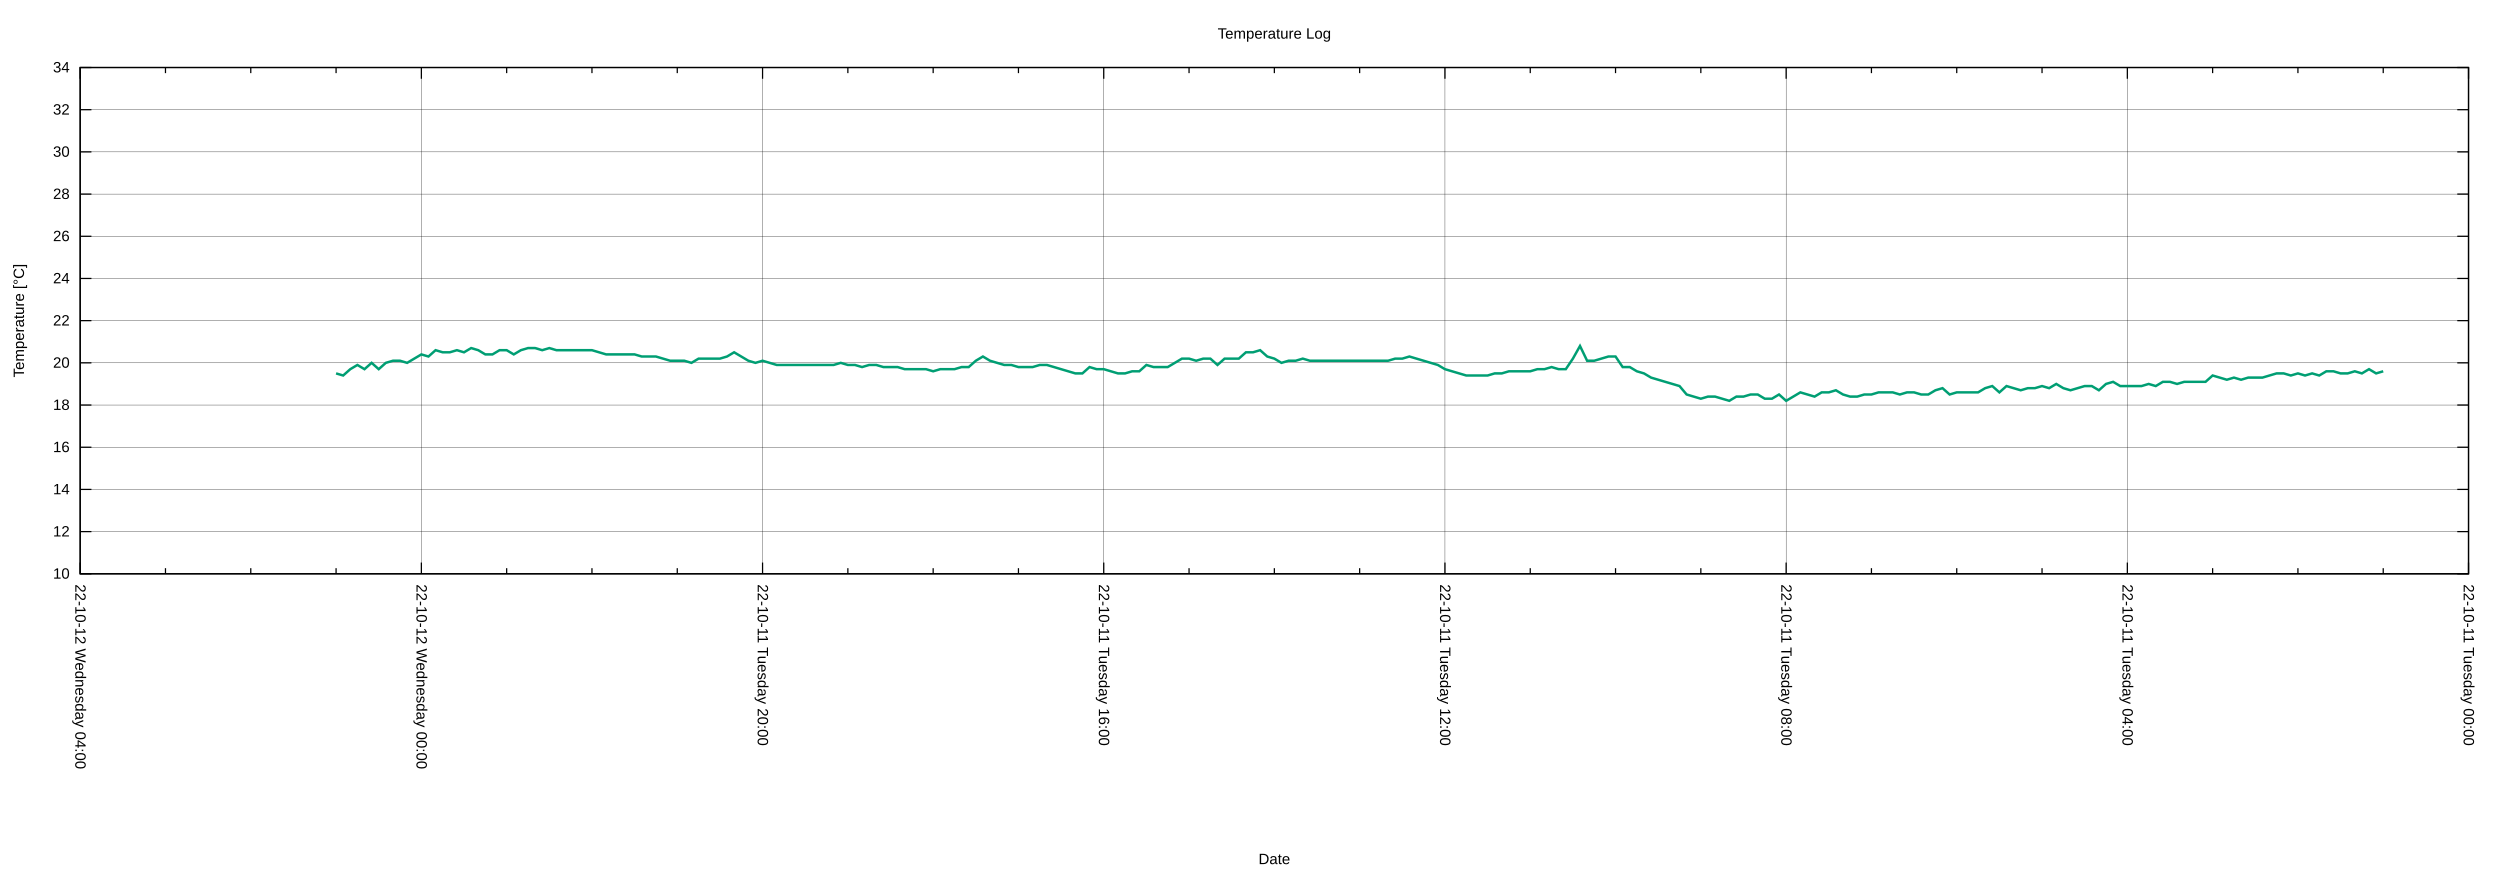
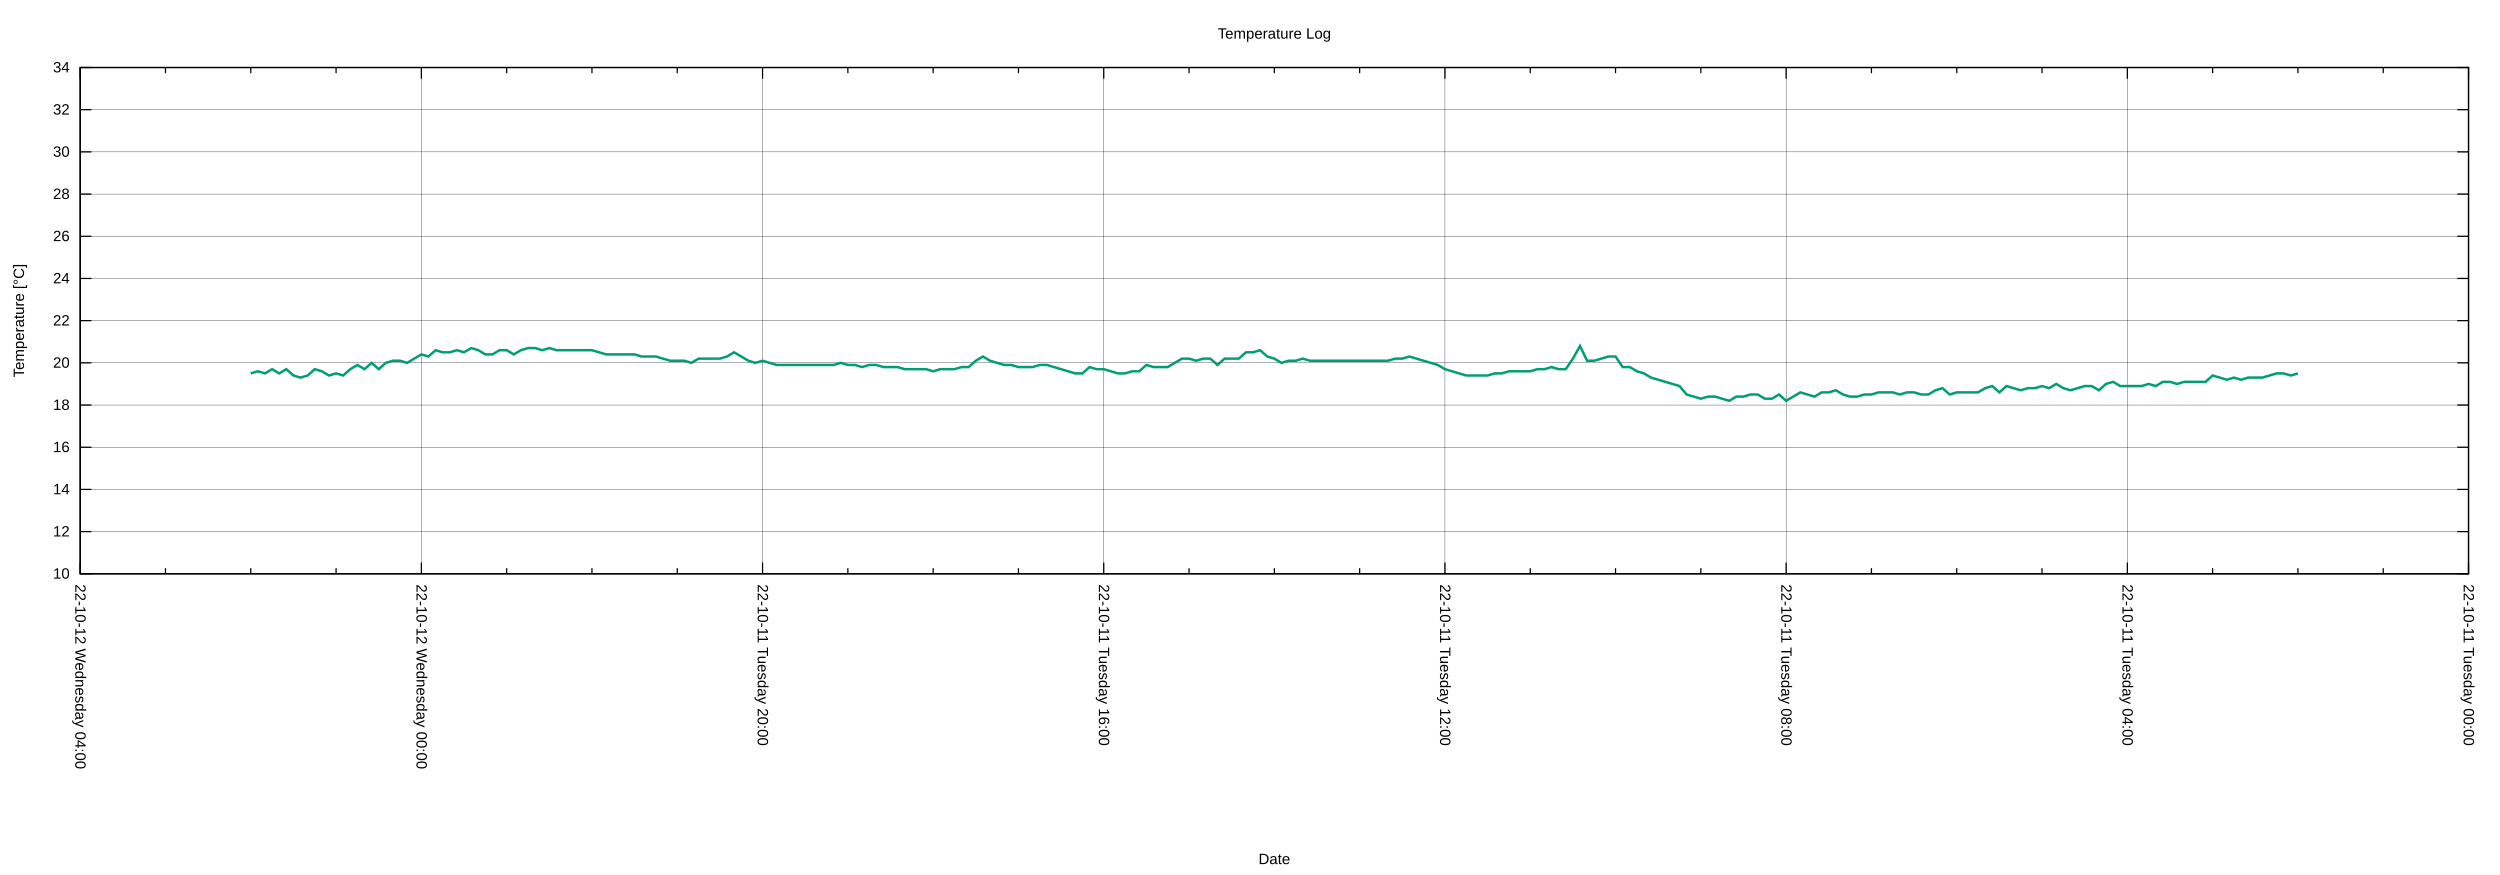
<svg xmlns="http://www.w3.org/2000/svg" xmlns:xlink="http://www.w3.org/1999/xlink" width="2000" height="700" viewBox="0 0 2000 700">
  <g id="gnuplot_canvas">
    <rect x="0" y="0" width="2000" height="700" fill="none" />
    <defs>
      <circle id="gpDot" r="0.5" stroke-width="0.5" stroke="currentColor" />
      <path id="gpPt0" stroke-width="0.222" stroke="currentColor" d="M-1,0 h2 M0,-1 v2" />
      <path id="gpPt1" stroke-width="0.222" stroke="currentColor" d="M-1,-1 L1,1 M1,-1 L-1,1" />
      <path id="gpPt2" stroke-width="0.222" stroke="currentColor" d="M-1,0 L1,0 M0,-1 L0,1 M-1,-1 L1,1 M-1,1 L1,-1" />
      <rect id="gpPt3" stroke-width="0.222" stroke="currentColor" x="-1" y="-1" width="2" height="2" />
      <rect id="gpPt4" stroke-width="0.222" stroke="currentColor" fill="currentColor" x="-1" y="-1" width="2" height="2" />
      <circle id="gpPt5" stroke-width="0.222" stroke="currentColor" cx="0" cy="0" r="1" />
      <use xlink:href="#gpPt5" id="gpPt6" fill="currentColor" stroke="none" />
      <path id="gpPt7" stroke-width="0.222" stroke="currentColor" d="M0,-1.33 L-1.33,0.67 L1.33,0.67 z" />
      <use xlink:href="#gpPt7" id="gpPt8" fill="currentColor" stroke="none" />
      <use xlink:href="#gpPt7" id="gpPt9" stroke="currentColor" transform="rotate(180)" />
      <use xlink:href="#gpPt9" id="gpPt10" fill="currentColor" stroke="none" />
      <use xlink:href="#gpPt3" id="gpPt11" stroke="currentColor" transform="rotate(45)" />
      <use xlink:href="#gpPt11" id="gpPt12" fill="currentColor" stroke="none" />
      <path id="gpPt13" stroke-width="0.222" stroke="currentColor" d="M0,1.330 L1.265,0.411 L0.782,-1.067 L-0.782,-1.076 L-1.265,0.411 z" />
      <use xlink:href="#gpPt13" id="gpPt14" fill="currentColor" stroke="none" />
      <filter id="textbox" filterUnits="objectBoundingBox" x="0" y="0" height="1" width="1">
        <feFlood flood-color="white" flood-opacity="1" result="bgnd" />
        <feComposite in="SourceGraphic" in2="bgnd" operator="atop" />
      </filter>
      <filter id="greybox" filterUnits="objectBoundingBox" x="0" y="0" height="1" width="1">
        <feFlood flood-color="lightgrey" flood-opacity="1" result="grey" />
        <feComposite in="SourceGraphic" in2="grey" operator="atop" />
      </filter>
    </defs>
    <g fill="none" color="white" stroke="currentColor" stroke-width="1.00" stroke-linecap="butt" stroke-linejoin="miter">
</g>
    <g fill="none" color="black" stroke="currentColor" stroke-width="1.00" stroke-linecap="butt" stroke-linejoin="miter">
</g>
    <g fill="none" color="black" stroke="black" stroke-width="0.25" stroke-linecap="butt" stroke-linejoin="miter">
</g>
    <g fill="none" color="black" stroke="currentColor" stroke-width="0.25" stroke-linecap="butt" stroke-linejoin="miter">
      <path stroke="black" class="gridline" d="M64.14,459.04 L1974.82,459.04  " />
    </g>
    <g fill="none" color="black" stroke="black" stroke-width="1.00" stroke-linecap="butt" stroke-linejoin="miter">
</g>
    <g fill="none" color="black" stroke="currentColor" stroke-width="1.00" stroke-linecap="butt" stroke-linejoin="miter">
      <path stroke="black" d="M64.14,459.04 L73.14,459.04 M1974.82,459.04 L1965.82,459.04  " />
      <g transform="translate(55.75,462.94)" stroke="none" fill="black" font-family="Arial" font-size="12.00" text-anchor="end">
        <text>
          <tspan font-family="Arial"> 10</tspan>
        </text>
      </g>
    </g>
    <g fill="none" color="black" stroke="currentColor" stroke-width="1.00" stroke-linecap="butt" stroke-linejoin="miter">
</g>
    <g fill="none" color="black" stroke="black" stroke-width="0.25" stroke-linecap="butt" stroke-linejoin="miter">
</g>
    <g fill="none" color="black" stroke="currentColor" stroke-width="0.25" stroke-linecap="butt" stroke-linejoin="miter">
      <path stroke="black" class="gridline" d="M64.14,425.29 L1974.82,425.29  " />
    </g>
    <g fill="none" color="black" stroke="black" stroke-width="1.00" stroke-linecap="butt" stroke-linejoin="miter">
</g>
    <g fill="none" color="black" stroke="currentColor" stroke-width="1.00" stroke-linecap="butt" stroke-linejoin="miter">
      <path stroke="black" d="M64.14,425.29 L73.14,425.29 M1974.82,425.29 L1965.82,425.29  " />
      <g transform="translate(55.75,429.19)" stroke="none" fill="black" font-family="Arial" font-size="12.00" text-anchor="end">
        <text>
          <tspan font-family="Arial"> 12</tspan>
        </text>
      </g>
    </g>
    <g fill="none" color="black" stroke="currentColor" stroke-width="1.00" stroke-linecap="butt" stroke-linejoin="miter">
</g>
    <g fill="none" color="black" stroke="black" stroke-width="0.25" stroke-linecap="butt" stroke-linejoin="miter">
</g>
    <g fill="none" color="black" stroke="currentColor" stroke-width="0.25" stroke-linecap="butt" stroke-linejoin="miter">
      <path stroke="black" class="gridline" d="M64.14,391.53 L1974.82,391.53  " />
    </g>
    <g fill="none" color="black" stroke="black" stroke-width="1.00" stroke-linecap="butt" stroke-linejoin="miter">
</g>
    <g fill="none" color="black" stroke="currentColor" stroke-width="1.00" stroke-linecap="butt" stroke-linejoin="miter">
      <path stroke="black" d="M64.14,391.53 L73.14,391.53 M1974.82,391.53 L1965.82,391.53  " />
      <g transform="translate(55.75,395.43)" stroke="none" fill="black" font-family="Arial" font-size="12.00" text-anchor="end">
        <text>
          <tspan font-family="Arial"> 14</tspan>
        </text>
      </g>
    </g>
    <g fill="none" color="black" stroke="currentColor" stroke-width="1.00" stroke-linecap="butt" stroke-linejoin="miter">
</g>
    <g fill="none" color="black" stroke="black" stroke-width="0.25" stroke-linecap="butt" stroke-linejoin="miter">
</g>
    <g fill="none" color="black" stroke="currentColor" stroke-width="0.25" stroke-linecap="butt" stroke-linejoin="miter">
      <path stroke="black" class="gridline" d="M64.14,357.78 L1974.82,357.78  " />
    </g>
    <g fill="none" color="black" stroke="black" stroke-width="1.00" stroke-linecap="butt" stroke-linejoin="miter">
</g>
    <g fill="none" color="black" stroke="currentColor" stroke-width="1.00" stroke-linecap="butt" stroke-linejoin="miter">
      <path stroke="black" d="M64.14,357.78 L73.14,357.78 M1974.82,357.78 L1965.82,357.78  " />
      <g transform="translate(55.75,361.68)" stroke="none" fill="black" font-family="Arial" font-size="12.00" text-anchor="end">
        <text>
          <tspan font-family="Arial"> 16</tspan>
        </text>
      </g>
    </g>
    <g fill="none" color="black" stroke="currentColor" stroke-width="1.00" stroke-linecap="butt" stroke-linejoin="miter">
</g>
    <g fill="none" color="black" stroke="black" stroke-width="0.25" stroke-linecap="butt" stroke-linejoin="miter">
</g>
    <g fill="none" color="black" stroke="currentColor" stroke-width="0.25" stroke-linecap="butt" stroke-linejoin="miter">
      <path stroke="black" class="gridline" d="M64.14,324.03 L1974.82,324.03  " />
    </g>
    <g fill="none" color="black" stroke="black" stroke-width="1.00" stroke-linecap="butt" stroke-linejoin="miter">
</g>
    <g fill="none" color="black" stroke="currentColor" stroke-width="1.00" stroke-linecap="butt" stroke-linejoin="miter">
      <path stroke="black" d="M64.14,324.03 L73.14,324.03 M1974.82,324.03 L1965.82,324.03  " />
      <g transform="translate(55.75,327.93)" stroke="none" fill="black" font-family="Arial" font-size="12.00" text-anchor="end">
        <text>
          <tspan font-family="Arial"> 18</tspan>
        </text>
      </g>
    </g>
    <g fill="none" color="black" stroke="currentColor" stroke-width="1.00" stroke-linecap="butt" stroke-linejoin="miter">
</g>
    <g fill="none" color="black" stroke="black" stroke-width="0.25" stroke-linecap="butt" stroke-linejoin="miter">
</g>
    <g fill="none" color="black" stroke="currentColor" stroke-width="0.25" stroke-linecap="butt" stroke-linejoin="miter">
      <path stroke="black" class="gridline" d="M64.14,290.28 L1974.82,290.28  " />
    </g>
    <g fill="none" color="black" stroke="black" stroke-width="1.00" stroke-linecap="butt" stroke-linejoin="miter">
</g>
    <g fill="none" color="black" stroke="currentColor" stroke-width="1.00" stroke-linecap="butt" stroke-linejoin="miter">
      <path stroke="black" d="M64.14,290.28 L73.14,290.28 M1974.82,290.28 L1965.82,290.28  " />
      <g transform="translate(55.75,294.18)" stroke="none" fill="black" font-family="Arial" font-size="12.00" text-anchor="end">
        <text>
          <tspan font-family="Arial"> 20</tspan>
        </text>
      </g>
    </g>
    <g fill="none" color="black" stroke="currentColor" stroke-width="1.00" stroke-linecap="butt" stroke-linejoin="miter">
</g>
    <g fill="none" color="black" stroke="black" stroke-width="0.25" stroke-linecap="butt" stroke-linejoin="miter">
</g>
    <g fill="none" color="black" stroke="currentColor" stroke-width="0.25" stroke-linecap="butt" stroke-linejoin="miter">
      <path stroke="black" class="gridline" d="M64.14,256.52 L1974.82,256.52  " />
    </g>
    <g fill="none" color="black" stroke="black" stroke-width="1.00" stroke-linecap="butt" stroke-linejoin="miter">
</g>
    <g fill="none" color="black" stroke="currentColor" stroke-width="1.00" stroke-linecap="butt" stroke-linejoin="miter">
      <path stroke="black" d="M64.14,256.52 L73.14,256.52 M1974.82,256.52 L1965.82,256.52  " />
      <g transform="translate(55.75,260.42)" stroke="none" fill="black" font-family="Arial" font-size="12.00" text-anchor="end">
        <text>
          <tspan font-family="Arial"> 22</tspan>
        </text>
      </g>
    </g>
    <g fill="none" color="black" stroke="currentColor" stroke-width="1.00" stroke-linecap="butt" stroke-linejoin="miter">
</g>
    <g fill="none" color="black" stroke="black" stroke-width="0.25" stroke-linecap="butt" stroke-linejoin="miter">
</g>
    <g fill="none" color="black" stroke="currentColor" stroke-width="0.25" stroke-linecap="butt" stroke-linejoin="miter">
      <path stroke="black" class="gridline" d="M64.14,222.77 L1974.82,222.77  " />
    </g>
    <g fill="none" color="black" stroke="black" stroke-width="1.00" stroke-linecap="butt" stroke-linejoin="miter">
</g>
    <g fill="none" color="black" stroke="currentColor" stroke-width="1.00" stroke-linecap="butt" stroke-linejoin="miter">
      <path stroke="black" d="M64.14,222.77 L73.14,222.77 M1974.82,222.77 L1965.82,222.77  " />
      <g transform="translate(55.75,226.67)" stroke="none" fill="black" font-family="Arial" font-size="12.00" text-anchor="end">
        <text>
          <tspan font-family="Arial"> 24</tspan>
        </text>
      </g>
    </g>
    <g fill="none" color="black" stroke="currentColor" stroke-width="1.00" stroke-linecap="butt" stroke-linejoin="miter">
</g>
    <g fill="none" color="black" stroke="black" stroke-width="0.25" stroke-linecap="butt" stroke-linejoin="miter">
</g>
    <g fill="none" color="black" stroke="currentColor" stroke-width="0.25" stroke-linecap="butt" stroke-linejoin="miter">
      <path stroke="black" class="gridline" d="M64.14,189.02 L1974.82,189.02  " />
    </g>
    <g fill="none" color="black" stroke="black" stroke-width="1.00" stroke-linecap="butt" stroke-linejoin="miter">
</g>
    <g fill="none" color="black" stroke="currentColor" stroke-width="1.00" stroke-linecap="butt" stroke-linejoin="miter">
      <path stroke="black" d="M64.14,189.02 L73.14,189.02 M1974.82,189.02 L1965.82,189.02  " />
      <g transform="translate(55.75,192.92)" stroke="none" fill="black" font-family="Arial" font-size="12.00" text-anchor="end">
        <text>
          <tspan font-family="Arial"> 26</tspan>
        </text>
      </g>
    </g>
    <g fill="none" color="black" stroke="currentColor" stroke-width="1.00" stroke-linecap="butt" stroke-linejoin="miter">
</g>
    <g fill="none" color="black" stroke="black" stroke-width="0.25" stroke-linecap="butt" stroke-linejoin="miter">
</g>
    <g fill="none" color="black" stroke="currentColor" stroke-width="0.25" stroke-linecap="butt" stroke-linejoin="miter">
      <path stroke="black" class="gridline" d="M64.14,155.27 L1974.82,155.27  " />
    </g>
    <g fill="none" color="black" stroke="black" stroke-width="1.00" stroke-linecap="butt" stroke-linejoin="miter">
</g>
    <g fill="none" color="black" stroke="currentColor" stroke-width="1.00" stroke-linecap="butt" stroke-linejoin="miter">
      <path stroke="black" d="M64.14,155.27 L73.14,155.27 M1974.82,155.27 L1965.82,155.27  " />
      <g transform="translate(55.75,159.17)" stroke="none" fill="black" font-family="Arial" font-size="12.00" text-anchor="end">
        <text>
          <tspan font-family="Arial"> 28</tspan>
        </text>
      </g>
    </g>
    <g fill="none" color="black" stroke="currentColor" stroke-width="1.00" stroke-linecap="butt" stroke-linejoin="miter">
</g>
    <g fill="none" color="black" stroke="black" stroke-width="0.25" stroke-linecap="butt" stroke-linejoin="miter">
</g>
    <g fill="none" color="black" stroke="currentColor" stroke-width="0.25" stroke-linecap="butt" stroke-linejoin="miter">
      <path stroke="black" class="gridline" d="M64.14,121.51 L1974.82,121.51  " />
    </g>
    <g fill="none" color="black" stroke="black" stroke-width="1.00" stroke-linecap="butt" stroke-linejoin="miter">
</g>
    <g fill="none" color="black" stroke="currentColor" stroke-width="1.00" stroke-linecap="butt" stroke-linejoin="miter">
      <path stroke="black" d="M64.14,121.51 L73.14,121.51 M1974.82,121.51 L1965.82,121.51  " />
      <g transform="translate(55.75,125.41)" stroke="none" fill="black" font-family="Arial" font-size="12.00" text-anchor="end">
        <text>
          <tspan font-family="Arial"> 30</tspan>
        </text>
      </g>
    </g>
    <g fill="none" color="black" stroke="currentColor" stroke-width="1.00" stroke-linecap="butt" stroke-linejoin="miter">
</g>
    <g fill="none" color="black" stroke="black" stroke-width="0.25" stroke-linecap="butt" stroke-linejoin="miter">
</g>
    <g fill="none" color="black" stroke="currentColor" stroke-width="0.25" stroke-linecap="butt" stroke-linejoin="miter">
      <path stroke="black" class="gridline" d="M64.14,87.76 L1974.82,87.76  " />
    </g>
    <g fill="none" color="black" stroke="black" stroke-width="1.00" stroke-linecap="butt" stroke-linejoin="miter">
</g>
    <g fill="none" color="black" stroke="currentColor" stroke-width="1.00" stroke-linecap="butt" stroke-linejoin="miter">
      <path stroke="black" d="M64.14,87.76 L73.14,87.76 M1974.82,87.76 L1965.82,87.76  " />
      <g transform="translate(55.75,91.66)" stroke="none" fill="black" font-family="Arial" font-size="12.00" text-anchor="end">
        <text>
          <tspan font-family="Arial"> 32</tspan>
        </text>
      </g>
    </g>
    <g fill="none" color="black" stroke="currentColor" stroke-width="1.00" stroke-linecap="butt" stroke-linejoin="miter">
</g>
    <g fill="none" color="black" stroke="black" stroke-width="0.25" stroke-linecap="butt" stroke-linejoin="miter">
</g>
    <g fill="none" color="black" stroke="currentColor" stroke-width="0.25" stroke-linecap="butt" stroke-linejoin="miter">
      <path stroke="black" class="gridline" d="M64.14,54.01 L1974.82,54.01  " />
    </g>
    <g fill="none" color="black" stroke="black" stroke-width="1.00" stroke-linecap="butt" stroke-linejoin="miter">
</g>
    <g fill="none" color="black" stroke="currentColor" stroke-width="1.00" stroke-linecap="butt" stroke-linejoin="miter">
      <path stroke="black" d="M64.14,54.01 L73.14,54.01 M1974.82,54.01 L1965.82,54.01  " />
      <g transform="translate(55.75,57.91)" stroke="none" fill="black" font-family="Arial" font-size="12.00" text-anchor="end">
        <text>
          <tspan font-family="Arial"> 34</tspan>
        </text>
      </g>
    </g>
    <g fill="none" color="black" stroke="currentColor" stroke-width="1.00" stroke-linecap="butt" stroke-linejoin="miter">
</g>
    <g fill="none" color="black" stroke="black" stroke-width="0.25" stroke-linecap="butt" stroke-linejoin="miter">
</g>
    <g fill="none" color="black" stroke="currentColor" stroke-width="0.25" stroke-linecap="butt" stroke-linejoin="miter">
      <path stroke="black" class="gridline" d="M1974.82,459.04 L1974.82,54.01  " />
    </g>
    <g fill="none" color="black" stroke="black" stroke-width="1.00" stroke-linecap="butt" stroke-linejoin="miter">
</g>
    <g fill="none" color="black" stroke="currentColor" stroke-width="1.00" stroke-linecap="butt" stroke-linejoin="miter">
      <path stroke="black" d="M1974.82,459.04 L1974.82,450.04 M1974.82,54.01 L1974.82,63.01  " />
      <g transform="translate(1970.92,467.43) rotate(90)" stroke="none" fill="black" font-family="Arial" font-size="12.00" text-anchor="start">
        <text>
          <tspan font-family="Arial">22-10-11 Tuesday 00:00</tspan>
        </text>
      </g>
    </g>
    <g fill="none" color="black" stroke="currentColor" stroke-width="1.00" stroke-linecap="butt" stroke-linejoin="miter">
      <path stroke="black" d="M1906.58,459.04 L1906.58,454.54 M1906.58,54.01 L1906.58,58.51 M1838.34,459.04 L1838.34,454.54 M1838.34,54.01 L1838.34,58.51   M1770.10,459.04 L1770.10,454.54 M1770.10,54.01 L1770.10,58.51  " />
    </g>
    <g fill="none" color="black" stroke="black" stroke-width="0.25" stroke-linecap="butt" stroke-linejoin="miter">
</g>
    <g fill="none" color="black" stroke="currentColor" stroke-width="0.25" stroke-linecap="butt" stroke-linejoin="miter">
      <path stroke="black" class="gridline" d="M1701.87,459.04 L1701.87,54.01  " />
    </g>
    <g fill="none" color="black" stroke="black" stroke-width="1.00" stroke-linecap="butt" stroke-linejoin="miter">
</g>
    <g fill="none" color="black" stroke="currentColor" stroke-width="1.00" stroke-linecap="butt" stroke-linejoin="miter">
      <path stroke="black" d="M1701.87,459.04 L1701.87,450.04 M1701.87,54.01 L1701.87,63.01  " />
      <g transform="translate(1697.97,467.43) rotate(90)" stroke="none" fill="black" font-family="Arial" font-size="12.00" text-anchor="start">
        <text>
          <tspan font-family="Arial">22-10-11 Tuesday 04:00</tspan>
        </text>
      </g>
    </g>
    <g fill="none" color="black" stroke="currentColor" stroke-width="1.00" stroke-linecap="butt" stroke-linejoin="miter">
      <path stroke="black" d="M1633.63,459.04 L1633.63,454.54 M1633.63,54.01 L1633.63,58.51 M1565.39,459.04 L1565.39,454.54 M1565.39,54.01 L1565.39,58.51   M1497.15,459.04 L1497.15,454.54 M1497.15,54.01 L1497.15,58.51  " />
    </g>
    <g fill="none" color="black" stroke="black" stroke-width="0.25" stroke-linecap="butt" stroke-linejoin="miter">
</g>
    <g fill="none" color="black" stroke="currentColor" stroke-width="0.25" stroke-linecap="butt" stroke-linejoin="miter">
      <path stroke="black" class="gridline" d="M1428.91,459.04 L1428.91,54.01  " />
    </g>
    <g fill="none" color="black" stroke="black" stroke-width="1.00" stroke-linecap="butt" stroke-linejoin="miter">
</g>
    <g fill="none" color="black" stroke="currentColor" stroke-width="1.00" stroke-linecap="butt" stroke-linejoin="miter">
      <path stroke="black" d="M1428.91,459.04 L1428.91,450.04 M1428.91,54.01 L1428.91,63.01  " />
      <g transform="translate(1425.01,467.43) rotate(90)" stroke="none" fill="black" font-family="Arial" font-size="12.00" text-anchor="start">
        <text>
          <tspan font-family="Arial">22-10-11 Tuesday 08:00</tspan>
        </text>
      </g>
    </g>
    <g fill="none" color="black" stroke="currentColor" stroke-width="1.00" stroke-linecap="butt" stroke-linejoin="miter">
      <path stroke="black" d="M1360.67,459.04 L1360.67,454.54 M1360.67,54.01 L1360.67,58.51 M1292.43,459.04 L1292.43,454.54 M1292.43,54.01 L1292.43,58.51   M1224.20,459.04 L1224.20,454.54 M1224.20,54.01 L1224.20,58.51  " />
    </g>
    <g fill="none" color="black" stroke="black" stroke-width="0.25" stroke-linecap="butt" stroke-linejoin="miter">
</g>
    <g fill="none" color="black" stroke="currentColor" stroke-width="0.25" stroke-linecap="butt" stroke-linejoin="miter">
      <path stroke="black" class="gridline" d="M1155.96,459.04 L1155.96,54.01  " />
    </g>
    <g fill="none" color="black" stroke="black" stroke-width="1.00" stroke-linecap="butt" stroke-linejoin="miter">
</g>
    <g fill="none" color="black" stroke="currentColor" stroke-width="1.00" stroke-linecap="butt" stroke-linejoin="miter">
      <path stroke="black" d="M1155.96,459.04 L1155.96,450.04 M1155.96,54.01 L1155.96,63.01  " />
      <g transform="translate(1152.06,467.43) rotate(90)" stroke="none" fill="black" font-family="Arial" font-size="12.00" text-anchor="start">
        <text>
          <tspan font-family="Arial">22-10-11 Tuesday 12:00</tspan>
        </text>
      </g>
    </g>
    <g fill="none" color="black" stroke="currentColor" stroke-width="1.00" stroke-linecap="butt" stroke-linejoin="miter">
      <path stroke="black" d="M1087.72,459.04 L1087.72,454.54 M1087.72,54.01 L1087.72,58.51 M1019.48,459.04 L1019.48,454.54 M1019.48,54.01 L1019.48,58.51   M951.24,459.04 L951.24,454.54 M951.24,54.01 L951.24,58.51  " />
    </g>
    <g fill="none" color="black" stroke="black" stroke-width="0.25" stroke-linecap="butt" stroke-linejoin="miter">
</g>
    <g fill="none" color="black" stroke="currentColor" stroke-width="0.25" stroke-linecap="butt" stroke-linejoin="miter">
      <path stroke="black" class="gridline" d="M883.00,459.04 L883.00,54.01  " />
    </g>
    <g fill="none" color="black" stroke="black" stroke-width="1.00" stroke-linecap="butt" stroke-linejoin="miter">
</g>
    <g fill="none" color="black" stroke="currentColor" stroke-width="1.00" stroke-linecap="butt" stroke-linejoin="miter">
      <path stroke="black" d="M883.00,459.04 L883.00,450.04 M883.00,54.01 L883.00,63.01  " />
      <g transform="translate(879.10,467.43) rotate(90)" stroke="none" fill="black" font-family="Arial" font-size="12.00" text-anchor="start">
        <text>
          <tspan font-family="Arial">22-10-11 Tuesday 16:00</tspan>
        </text>
      </g>
    </g>
    <g fill="none" color="black" stroke="currentColor" stroke-width="1.00" stroke-linecap="butt" stroke-linejoin="miter">
      <path stroke="black" d="M814.76,459.04 L814.76,454.54 M814.76,54.01 L814.76,58.51 M746.53,459.04 L746.53,454.54 M746.53,54.01 L746.53,58.51   M678.29,459.04 L678.29,454.54 M678.29,54.01 L678.29,58.51  " />
    </g>
    <g fill="none" color="black" stroke="black" stroke-width="0.25" stroke-linecap="butt" stroke-linejoin="miter">
</g>
    <g fill="none" color="black" stroke="currentColor" stroke-width="0.25" stroke-linecap="butt" stroke-linejoin="miter">
      <path stroke="black" class="gridline" d="M610.05,459.04 L610.05,54.01  " />
    </g>
    <g fill="none" color="black" stroke="black" stroke-width="1.00" stroke-linecap="butt" stroke-linejoin="miter">
</g>
    <g fill="none" color="black" stroke="currentColor" stroke-width="1.00" stroke-linecap="butt" stroke-linejoin="miter">
      <path stroke="black" d="M610.05,459.04 L610.05,450.04 M610.05,54.01 L610.05,63.01  " />
      <g transform="translate(606.15,467.43) rotate(90)" stroke="none" fill="black" font-family="Arial" font-size="12.00" text-anchor="start">
        <text>
          <tspan font-family="Arial">22-10-11 Tuesday 20:00</tspan>
        </text>
      </g>
    </g>
    <g fill="none" color="black" stroke="currentColor" stroke-width="1.00" stroke-linecap="butt" stroke-linejoin="miter">
      <path stroke="black" d="M541.81,459.04 L541.81,454.54 M541.81,54.01 L541.81,58.51 M473.57,459.04 L473.57,454.54 M473.57,54.01 L473.57,58.51   M405.33,459.04 L405.33,454.54 M405.33,54.01 L405.33,58.51  " />
    </g>
    <g fill="none" color="black" stroke="black" stroke-width="0.25" stroke-linecap="butt" stroke-linejoin="miter">
</g>
    <g fill="none" color="black" stroke="currentColor" stroke-width="0.25" stroke-linecap="butt" stroke-linejoin="miter">
      <path stroke="black" class="gridline" d="M337.09,459.04 L337.09,54.01  " />
    </g>
    <g fill="none" color="black" stroke="black" stroke-width="1.00" stroke-linecap="butt" stroke-linejoin="miter">
</g>
    <g fill="none" color="black" stroke="currentColor" stroke-width="1.00" stroke-linecap="butt" stroke-linejoin="miter">
      <path stroke="black" d="M337.09,459.04 L337.09,450.04 M337.09,54.01 L337.09,63.01  " />
      <g transform="translate(333.19,467.43) rotate(90)" stroke="none" fill="black" font-family="Arial" font-size="12.00" text-anchor="start">
        <text>
          <tspan font-family="Arial">22-10-12 Wednesday 00:00</tspan>
        </text>
      </g>
    </g>
    <g fill="none" color="black" stroke="currentColor" stroke-width="1.00" stroke-linecap="butt" stroke-linejoin="miter">
      <path stroke="black" d="M268.86,459.04 L268.86,454.54 M268.86,54.01 L268.86,58.51 M200.62,459.04 L200.62,454.54 M200.62,54.01 L200.62,58.51   M132.38,459.04 L132.38,454.54 M132.38,54.01 L132.38,58.51  " />
    </g>
    <g fill="none" color="black" stroke="black" stroke-width="0.25" stroke-linecap="butt" stroke-linejoin="miter">
</g>
    <g fill="none" color="black" stroke="currentColor" stroke-width="0.25" stroke-linecap="butt" stroke-linejoin="miter">
      <path stroke="black" class="gridline" d="M64.14,459.04 L64.14,54.01  " />
    </g>
    <g fill="none" color="black" stroke="black" stroke-width="1.00" stroke-linecap="butt" stroke-linejoin="miter">
</g>
    <g fill="none" color="black" stroke="currentColor" stroke-width="1.00" stroke-linecap="butt" stroke-linejoin="miter">
      <path stroke="black" d="M64.14,459.04 L64.14,450.04 M64.14,54.01 L64.14,63.01  " />
      <g transform="translate(60.24,467.43) rotate(90)" stroke="none" fill="black" font-family="Arial" font-size="12.00" text-anchor="start">
        <text>
          <tspan font-family="Arial">22-10-12 Wednesday 04:00</tspan>
        </text>
      </g>
    </g>
    <g fill="none" color="black" stroke="currentColor" stroke-width="1.00" stroke-linecap="butt" stroke-linejoin="miter">
</g>
    <g fill="none" color="black" stroke="currentColor" stroke-width="1.00" stroke-linecap="butt" stroke-linejoin="miter">
      <path stroke="black" d="M64.14,54.01 L64.14,459.04 L1974.82,459.04 L1974.82,54.01 L64.14,54.01 Z  " />
    </g>
    <g fill="none" color="black" stroke="currentColor" stroke-width="1.00" stroke-linecap="butt" stroke-linejoin="miter">
      <g transform="translate(19.18,256.53) rotate(270)" stroke="none" fill="black" font-family="Arial" font-size="12.00" text-anchor="middle">
        <text>
          <tspan font-family="Arial">Temperature [°C]</tspan>
        </text>
      </g>
    </g>
    <g fill="none" color="black" stroke="currentColor" stroke-width="1.00" stroke-linecap="butt" stroke-linejoin="miter">
      <g transform="translate(1019.48,691.30)" stroke="none" fill="black" font-family="Arial" font-size="12.00" text-anchor="middle">
        <text>
          <tspan font-family="Arial">Date</tspan>
        </text>
      </g>
    </g>
    <g fill="none" color="black" stroke="currentColor" stroke-width="1.00" stroke-linecap="butt" stroke-linejoin="miter">
</g>
    <g id="gnuplot_plot_1">
      <g fill="none" color="white" stroke="currentColor" stroke-width="2.00" stroke-linecap="butt" stroke-linejoin="miter">
</g>
      <g fill="none" color="black" stroke="currentColor" stroke-width="2.00" stroke-linecap="butt" stroke-linejoin="miter">
-         <path stroke="rgb(  0, 158, 115)" d="M268.86,298.72 L274.54,300.40 L280.23,295.34 L285.92,291.97 L291.60,295.34 L297.29,290.28 L302.98,295.34 L308.66,290.28   L314.35,288.59 L320.03,288.59 L325.72,290.28 L331.41,286.90 L337.09,283.53 L342.78,285.21 L348.47,280.15 L354.15,281.84   L359.84,281.84 L365.53,280.15 L371.21,281.84 L376.90,278.46 L382.59,280.15 L388.27,283.53 L393.96,283.53 L399.65,280.15   L405.33,280.15 L411.02,283.53 L416.71,280.15 L422.39,278.46 L428.08,278.46 L433.77,280.15 L439.45,278.46 L445.14,280.15   L450.83,280.15 L456.51,280.15 L462.20,280.15 L467.88,280.15 L473.57,280.15 L479.26,281.84 L484.94,283.53 L490.63,283.53   L496.32,283.53 L502.00,283.53 L507.69,283.53 L513.38,285.21 L519.06,285.21 L524.75,285.21 L530.44,286.90 L536.12,288.59   L541.81,288.59 L547.50,288.59 L553.18,290.28 L558.87,286.90 L564.56,286.90 L570.24,286.90 L575.93,286.90 L581.62,285.21   L587.30,281.84 L592.99,285.21 L598.68,288.59 L604.36,290.28 L610.05,288.59 L615.74,290.28 L621.42,291.97 L627.11,291.97   L632.79,291.97 L638.48,291.97 L644.17,291.97 L649.85,291.97 L655.54,291.97 L661.23,291.97 L666.91,291.97 L672.60,290.28   L678.29,291.97 L683.97,291.97 L689.66,293.65 L695.35,291.97 L701.03,291.97 L706.72,293.65 L712.41,293.65 L718.09,293.65   L723.78,295.34 L729.47,295.34 L735.15,295.34 L740.84,295.34 L746.53,297.03 L752.21,295.34 L757.90,295.34 L763.59,295.34   L769.27,293.65 L774.96,293.65 L780.65,288.59 L786.33,285.21 L792.02,288.59 L797.70,290.28 L803.39,291.97 L809.08,291.97   L814.76,293.65 L820.45,293.65 L826.14,293.65 L831.82,291.97 L837.51,291.97 L843.20,293.65 L848.88,295.34 L854.57,297.03   L860.26,298.72 L865.94,298.72 L871.63,293.65 L877.32,295.34 L883.00,295.34 L888.69,297.03 L894.38,298.72 L900.06,298.72   L905.75,297.03 L911.44,297.03 L917.12,291.97 L922.81,293.65 L928.50,293.65 L934.18,293.65 L939.87,290.28 L945.55,286.90   L951.24,286.90 L956.93,288.59 L962.61,286.90 L968.30,286.90 L973.99,291.97 L979.67,286.90 L985.36,286.90 L991.05,286.90   L996.73,281.84 L1002.42,281.84 L1008.11,280.15 L1013.79,285.21 L1019.48,286.90 L1025.17,290.28 L1030.85,288.59 L1036.54,288.59   L1042.23,286.90 L1047.91,288.59 L1053.60,288.59 L1059.29,288.59 L1064.97,288.59 L1070.66,288.59 L1076.35,288.59 L1082.03,288.59   L1087.72,288.59 L1093.41,288.59 L1099.09,288.59 L1104.78,288.59 L1110.46,288.59 L1116.15,286.90 L1121.84,286.90 L1127.52,285.21   L1133.21,286.90 L1138.90,288.59 L1144.58,290.28 L1150.27,291.97 L1155.96,295.34 L1161.64,297.03 L1167.33,298.72 L1173.02,300.40   L1178.70,300.40 L1184.39,300.40 L1190.08,300.40 L1195.76,298.72 L1201.45,298.72 L1207.14,297.03 L1212.82,297.03 L1218.51,297.03   L1224.20,297.03 L1229.88,295.34 L1235.57,295.34 L1241.26,293.65 L1246.94,295.34 L1252.63,295.34 L1258.32,286.90 L1264.00,276.78   L1269.69,288.59 L1275.37,288.59 L1281.06,286.90 L1286.75,285.21 L1292.43,285.21 L1298.12,293.65 L1303.81,293.65 L1309.49,297.03   L1315.18,298.72 L1320.87,302.09 L1326.55,303.78 L1332.24,305.47 L1337.93,307.15 L1343.61,308.84 L1349.30,315.59 L1354.99,317.28   L1360.67,318.97 L1366.36,317.28 L1372.05,317.28 L1377.73,318.97 L1383.42,320.65 L1389.11,317.28 L1394.79,317.28 L1400.48,315.59   L1406.17,315.59 L1411.85,318.97 L1417.54,318.97 L1423.22,315.59 L1428.91,320.65 L1434.60,317.28 L1440.28,313.90 L1445.97,315.59   L1451.66,317.28 L1457.34,313.90 L1463.03,313.90 L1468.72,312.22 L1474.40,315.59 L1480.09,317.28 L1485.78,317.28 L1491.46,315.59   L1497.15,315.59 L1502.84,313.90 L1508.52,313.90 L1514.21,313.90 L1519.90,315.59 L1525.58,313.90 L1531.27,313.90 L1536.96,315.59   L1542.64,315.59 L1548.33,312.22 L1554.02,310.53 L1559.70,315.59 L1565.39,313.90 L1571.08,313.90 L1576.76,313.90 L1582.45,313.90   L1588.13,310.53 L1593.82,308.84 L1599.51,313.90 L1605.19,308.84 L1610.88,310.53 L1616.57,312.22 L1622.25,310.53 L1627.94,310.53   L1633.63,308.84 L1639.31,310.53 L1645.00,307.15 L1650.69,310.53 L1656.37,312.22 L1662.06,310.53 L1667.75,308.84 L1673.43,308.84   L1679.12,312.22 L1684.81,307.15 L1690.49,305.47 L1696.18,308.84 L1701.87,308.84 L1707.55,308.84 L1713.24,308.84 L1718.93,307.15   L1724.61,308.84 L1730.30,305.47 L1735.99,305.47 L1741.67,307.15 L1747.36,305.47 L1753.04,305.47 L1758.73,305.47 L1764.42,305.47   L1770.10,300.40 L1775.79,302.09 L1781.48,303.78 L1787.16,302.09 L1792.85,303.78 L1798.54,302.09 L1804.22,302.09 L1809.91,302.09   L1815.60,300.40 L1821.28,298.72 L1826.97,298.72 L1832.66,300.40 L1838.34,298.72 L1844.03,300.40 L1849.72,298.72 L1855.40,300.40   L1861.09,297.03 L1866.78,297.03 L1872.46,298.72 L1878.15,298.72 L1883.84,297.03 L1889.52,298.72 L1895.21,295.34 L1900.89,298.72   L1906.58,297.03  " />
+         <path stroke="rgb(  0, 158, 115)" d="M200.62,298.72 L206.30,297.03 L211.99,298.72 L217.68,295.34 L223.36,298.72 L229.05,295.34 L234.74,300.40 L240.42,302.09   L246.11,300.40 L251.80,295.34 L257.48,297.03 L263.17,300.40 L268.86,298.72 L274.54,300.40 L280.23,295.34 L285.92,291.97   L291.60,295.34 L297.29,290.28 L302.98,295.34 L308.66,290.28 L314.35,288.59 L320.03,288.59 L325.72,290.28 L331.41,286.90   L337.09,283.53 L342.78,285.21 L348.47,280.15 L354.15,281.84 L359.84,281.84 L365.53,280.15 L371.21,281.84 L376.90,278.46   L382.59,280.15 L388.27,283.53 L393.96,283.53 L399.65,280.15 L405.33,280.15 L411.02,283.53 L416.71,280.15 L422.39,278.46   L428.08,278.46 L433.77,280.15 L439.45,278.46 L445.14,280.15 L450.83,280.15 L456.51,280.15 L462.20,280.15 L467.88,280.15   L473.57,280.15 L479.26,281.84 L484.94,283.53 L490.63,283.53 L496.32,283.53 L502.00,283.53 L507.69,283.53 L513.38,285.21   L519.06,285.21 L524.75,285.21 L530.44,286.90 L536.12,288.59 L541.81,288.59 L547.50,288.59 L553.18,290.28 L558.87,286.90   L564.56,286.90 L570.24,286.90 L575.93,286.90 L581.62,285.21 L587.30,281.84 L592.99,285.21 L598.68,288.59 L604.36,290.28   L610.05,288.59 L615.74,290.28 L621.42,291.97 L627.11,291.97 L632.79,291.97 L638.48,291.97 L644.17,291.97 L649.85,291.97   L655.54,291.97 L661.23,291.97 L666.91,291.97 L672.60,290.28 L678.29,291.97 L683.97,291.97 L689.66,293.65 L695.35,291.97   L701.03,291.97 L706.72,293.65 L712.41,293.65 L718.09,293.65 L723.78,295.34 L729.47,295.34 L735.15,295.34 L740.84,295.34   L746.53,297.03 L752.21,295.34 L757.90,295.34 L763.59,295.34 L769.27,293.65 L774.96,293.65 L780.65,288.59 L786.33,285.21   L792.02,288.59 L797.70,290.28 L803.39,291.97 L809.08,291.97 L814.76,293.65 L820.45,293.65 L826.14,293.65 L831.82,291.97   L837.51,291.97 L843.20,293.65 L848.88,295.34 L854.57,297.03 L860.26,298.72 L865.94,298.72 L871.63,293.65 L877.32,295.34   L883.00,295.34 L888.69,297.03 L894.38,298.72 L900.06,298.72 L905.75,297.03 L911.44,297.03 L917.12,291.97 L922.81,293.65   L928.50,293.65 L934.18,293.65 L939.87,290.28 L945.55,286.90 L951.24,286.90 L956.93,288.59 L962.61,286.90 L968.30,286.90   L973.99,291.97 L979.67,286.90 L985.36,286.90 L991.05,286.90 L996.73,281.84 L1002.42,281.84 L1008.11,280.15 L1013.79,285.21   L1019.48,286.90 L1025.17,290.28 L1030.85,288.59 L1036.54,288.59 L1042.23,286.90 L1047.91,288.59 L1053.60,288.59 L1059.29,288.59   L1064.97,288.59 L1070.66,288.59 L1076.35,288.59 L1082.03,288.59 L1087.72,288.59 L1093.41,288.59 L1099.09,288.59 L1104.78,288.59   L1110.46,288.59 L1116.15,286.90 L1121.84,286.90 L1127.52,285.21 L1133.21,286.90 L1138.90,288.59 L1144.58,290.28 L1150.27,291.97   L1155.96,295.34 L1161.64,297.03 L1167.33,298.72 L1173.02,300.40 L1178.70,300.40 L1184.39,300.40 L1190.08,300.40 L1195.76,298.72   L1201.45,298.72 L1207.14,297.03 L1212.82,297.03 L1218.51,297.03 L1224.20,297.03 L1229.88,295.34 L1235.57,295.34 L1241.26,293.65   L1246.94,295.34 L1252.63,295.34 L1258.32,286.90 L1264.00,276.78 L1269.69,288.59 L1275.37,288.59 L1281.06,286.90 L1286.75,285.21   L1292.43,285.21 L1298.12,293.65 L1303.81,293.65 L1309.49,297.03 L1315.18,298.72 L1320.87,302.09 L1326.55,303.78 L1332.24,305.47   L1337.93,307.15 L1343.61,308.84 L1349.30,315.59 L1354.99,317.28 L1360.67,318.97 L1366.36,317.28 L1372.05,317.28 L1377.73,318.97   L1383.42,320.65 L1389.11,317.28 L1394.79,317.28 L1400.48,315.59 L1406.17,315.59 L1411.85,318.97 L1417.54,318.97 L1423.22,315.59   L1428.91,320.65 L1434.60,317.28 L1440.28,313.90 L1445.97,315.59 L1451.66,317.28 L1457.34,313.90 L1463.03,313.90 L1468.72,312.22   L1474.40,315.59 L1480.09,317.28 L1485.78,317.28 L1491.46,315.59 L1497.15,315.59 L1502.84,313.90 L1508.52,313.90 L1514.21,313.90   L1519.90,315.59 L1525.58,313.90 L1531.27,313.90 L1536.96,315.59 L1542.64,315.59 L1548.33,312.22 L1554.02,310.53 L1559.70,315.59   L1565.39,313.90 L1571.08,313.90 L1576.76,313.90 L1582.45,313.90 L1588.13,310.53 L1593.82,308.84 L1599.51,313.90 L1605.19,308.84   L1610.88,310.53 L1616.57,312.22 L1622.25,310.53 L1627.94,310.53 L1633.63,308.84 L1639.31,310.53 L1645.00,307.15 L1650.69,310.53   L1656.37,312.22 L1662.06,310.53 L1667.75,308.84 L1673.43,308.84 L1679.12,312.22 L1684.81,307.15 L1690.49,305.47 L1696.18,308.84   L1701.87,308.84 L1707.55,308.84 L1713.24,308.84 L1718.93,307.15 L1724.61,308.84 L1730.30,305.47 L1735.99,305.47 L1741.67,307.15   L1747.36,305.47 L1753.04,305.47 L1758.73,305.47 L1764.42,305.47 L1770.10,300.40 L1775.79,302.09 L1781.48,303.78 L1787.16,302.09   L1792.85,303.78 L1798.54,302.09 L1804.22,302.09 L1809.91,302.09 L1815.60,300.40 L1821.28,298.72 L1826.97,298.72 L1832.66,300.40   L1838.34,298.72  " />
      </g>
    </g>
    <g fill="none" color="black" stroke="currentColor" stroke-width="2.00" stroke-linecap="butt" stroke-linejoin="miter">
</g>
    <g fill="none" color="black" stroke="black" stroke-width="1.00" stroke-linecap="butt" stroke-linejoin="miter">
</g>
    <g fill="none" color="black" stroke="currentColor" stroke-width="1.00" stroke-linecap="butt" stroke-linejoin="miter">
      <path stroke="black" d="M64.14,54.01 L64.14,459.04 L1974.82,459.04 L1974.82,54.01 L64.14,54.01 Z  " />
    </g>
    <g fill="none" color="black" stroke="currentColor" stroke-width="1.00" stroke-linecap="butt" stroke-linejoin="miter">
      <g transform="translate(1019.48,30.91)" stroke="none" fill="black" font-family="Arial" font-size="12.00" text-anchor="middle">
        <text>
          <tspan font-family="Arial">Temperature Log</tspan>
        </text>
      </g>
    </g>
    <g fill="none" color="black" stroke="currentColor" stroke-width="1.00" stroke-linecap="butt" stroke-linejoin="miter">
</g>
  </g>
</svg>
